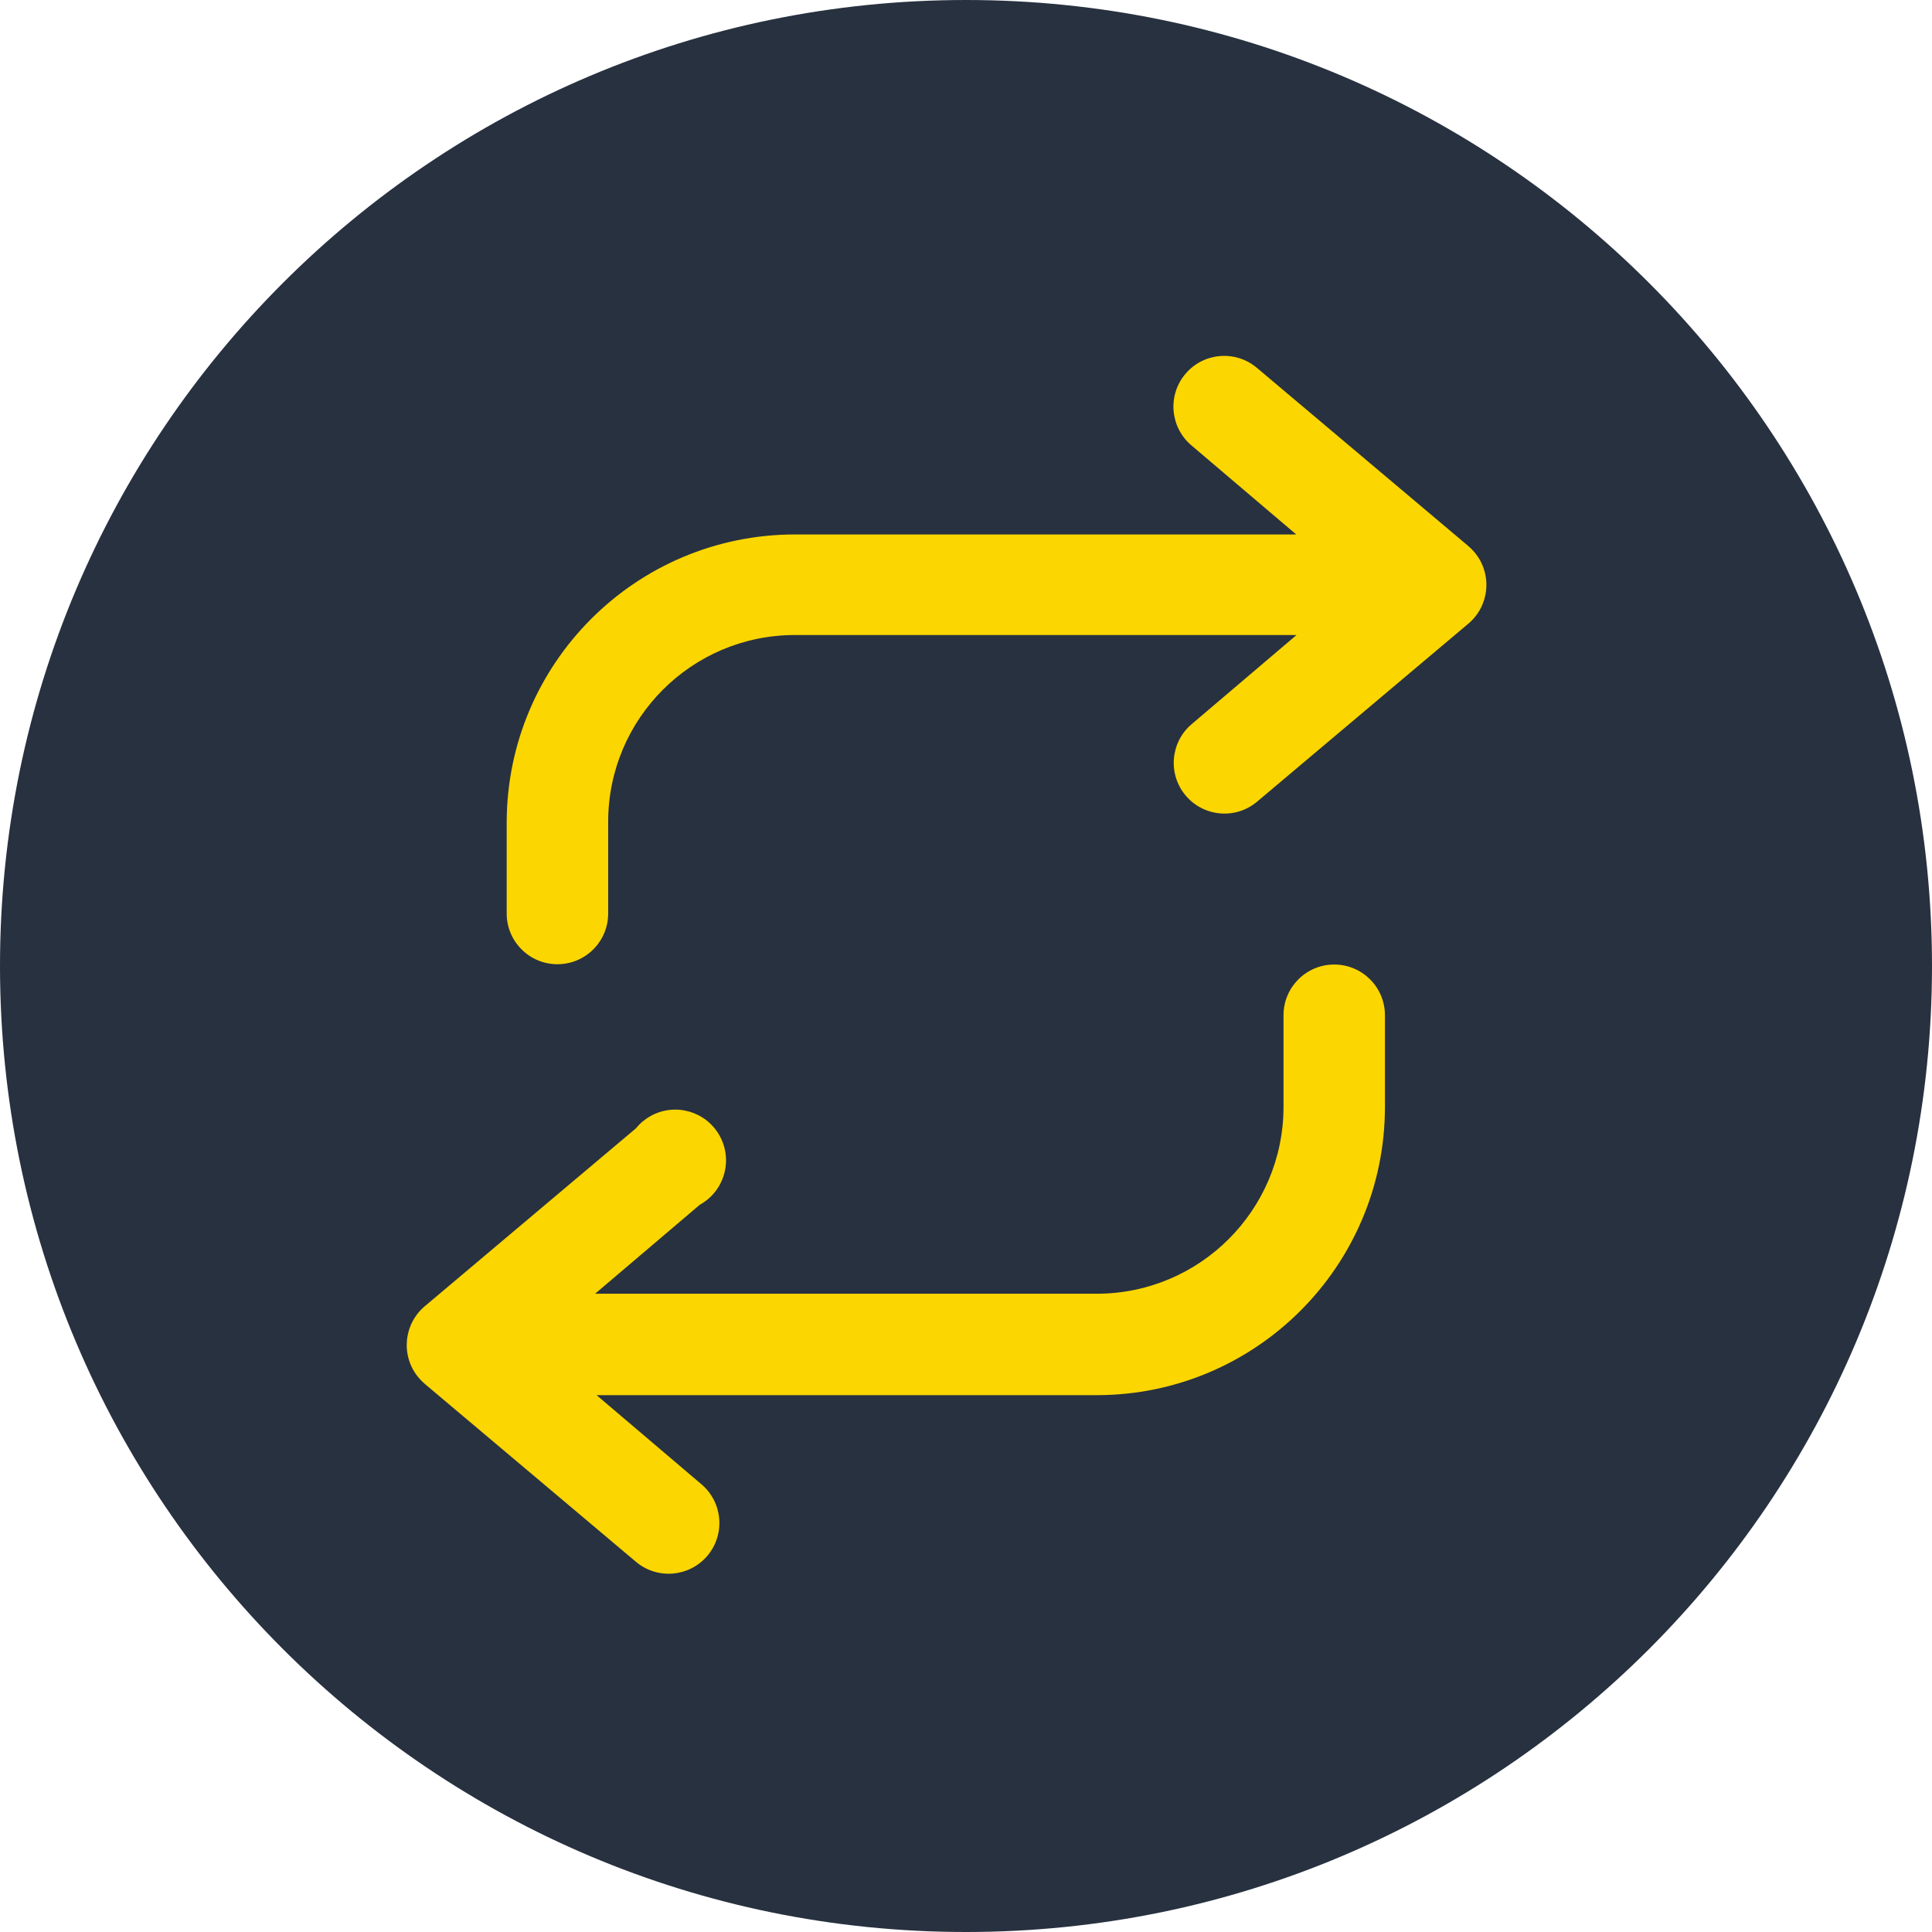
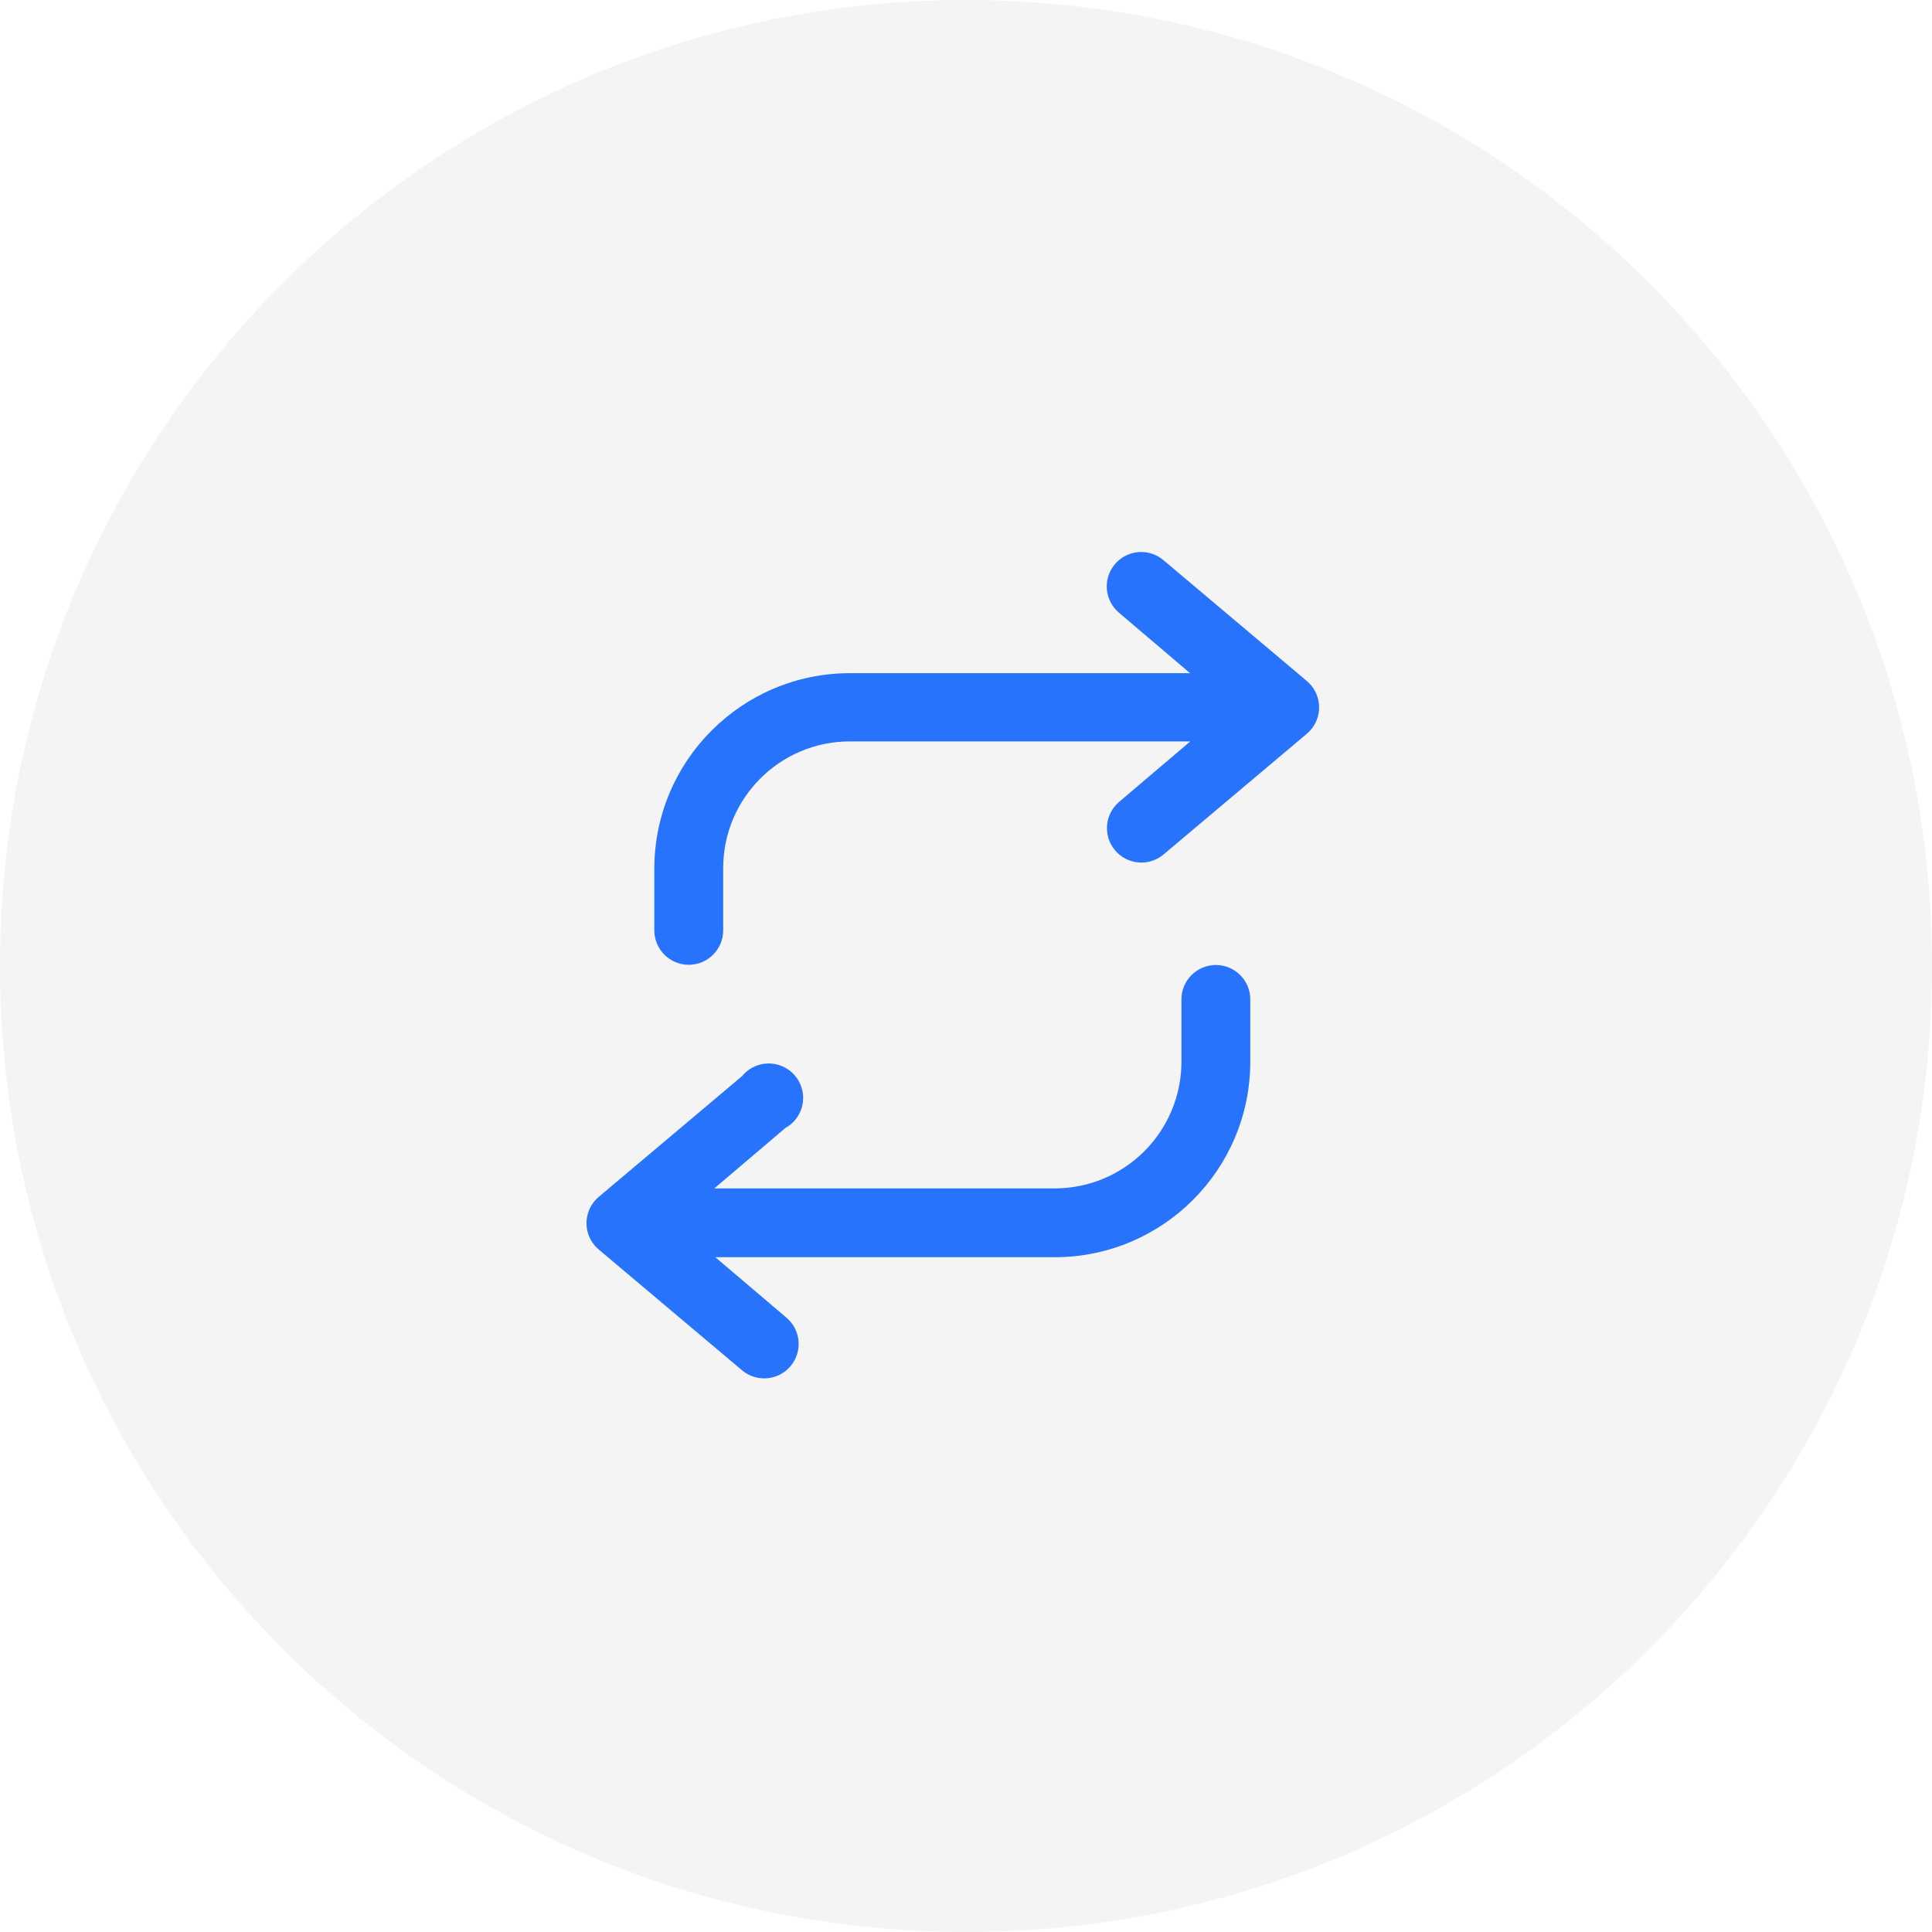
- <svg xmlns="http://www.w3.org/2000/svg" width="38px" height="38px" viewBox="0 0 38 38" version="1.1">
-   <g id="Page-2" stroke="none" stroke-width="1" fill="none" fill-rule="evenodd">
-     <g id="ts_22" transform="translate(-413, -331)">
-       <g id="Group-4" transform="translate(413, 331)">
-         <circle id="Oval" fill="#283140" cx="19" cy="19" r="19" />
-         <g id="Group-13" transform="translate(8, 7)" fill="#FCD600" fill-rule="nonzero">
-           <path d="M20.873,3.734 L16.72,0.234 C16.298,-0.121 15.668,-0.066 15.314,0.356 C14.959,0.778 15.014,1.407 15.436,1.762 L17.495,3.512 L7.631,3.512 C4.504,3.516 1.97,6.05 1.966,9.177 L1.966,10.968 C1.966,11.518 2.413,11.965 2.964,11.965 C3.515,11.965 3.962,11.518 3.962,10.968 L3.962,9.159 C3.965,7.134 5.605,5.493 7.631,5.49 L17.501,5.49 L15.442,7.24 C15.02,7.595 14.965,8.224 15.32,8.646 C15.674,9.068 16.304,9.123 16.725,8.768 L20.879,5.268 C21.301,4.914 21.356,4.285 21.002,3.863 C20.965,3.818 20.923,3.777 20.879,3.74 L20.873,3.734 Z" id="Path" />
-           <path d="M18.242,11.971 C17.691,11.971 17.245,12.418 17.245,12.968 L17.245,14.777 C17.241,16.802 15.601,18.443 13.575,18.446 L3.705,18.446 L5.764,16.696 C6.247,16.429 6.422,15.823 6.155,15.34 C5.888,14.858 5.282,14.683 4.799,14.949 C4.688,15.011 4.59,15.092 4.51,15.191 L0.356,18.691 C-0.065,19.045 -0.121,19.675 0.233,20.096 C0.271,20.141 0.312,20.182 0.356,20.22 L4.51,23.72 C4.932,24.074 5.561,24.019 5.916,23.597 C6.27,23.175 6.215,22.546 5.793,22.191 L3.734,20.441 L13.575,20.441 C16.702,20.438 19.236,17.904 19.24,14.777 L19.24,12.968 C19.24,12.417 18.793,11.971 18.242,11.971 Z" id="Path" />
-         </g>
-       </g>
-     </g>
-   </g>
+ <svg xmlns="http://www.w3.org/2000/svg" width="56" height="56" viewBox="0 0 56 56" fill="none">
+   <path fill-rule="evenodd" clip-rule="evenodd" d="M28 56C43.464 56 56 43.464 56 28C56 12.536 43.464 0 28 0C12.536 0 0 12.536 0 28C0 43.464 12.536 56 28 56Z" fill="#F4F4F4" />
+   <path d="M37.873 19.734L33.72 16.234C33.298 15.879 32.668 15.934 32.314 16.356C31.959 16.778 32.014 17.407 32.436 17.762L34.495 19.512H24.631C21.504 19.516 18.97 22.05 18.966 25.177V26.968C18.966 27.518 19.413 27.965 19.964 27.965C20.515 27.965 20.962 27.518 20.962 26.968V25.159C20.965 23.134 22.605 21.493 24.631 21.49H34.501L32.442 23.24C32.02 23.595 31.965 24.224 32.319 24.646C32.674 25.067 33.304 25.123 33.725 24.768L37.879 21.268C38.301 20.914 38.356 20.285 38.002 19.863C37.965 19.819 37.923 19.777 37.879 19.74L37.873 19.734Z" fill="#2873FB" />
+   <path d="M35.242 27.971C34.691 27.971 34.245 28.418 34.245 28.968V30.777C34.241 32.802 32.601 34.443 30.575 34.446H20.705L22.764 32.696C23.247 32.429 23.422 31.823 23.155 31.34C22.888 30.858 22.282 30.683 21.799 30.95C21.688 31.011 21.59 31.092 21.51 31.191L17.356 34.691C16.935 35.045 16.879 35.675 17.233 36.096C17.271 36.141 17.312 36.182 17.356 36.219L21.51 39.72C21.932 40.074 22.561 40.019 22.916 39.597C23.27 39.175 23.215 38.546 22.793 38.191L20.734 36.441H30.575C33.702 36.438 36.236 33.904 36.24 30.777V28.968C36.24 28.417 35.793 27.971 35.242 27.971Z" fill="#2873FB" />
</svg>
